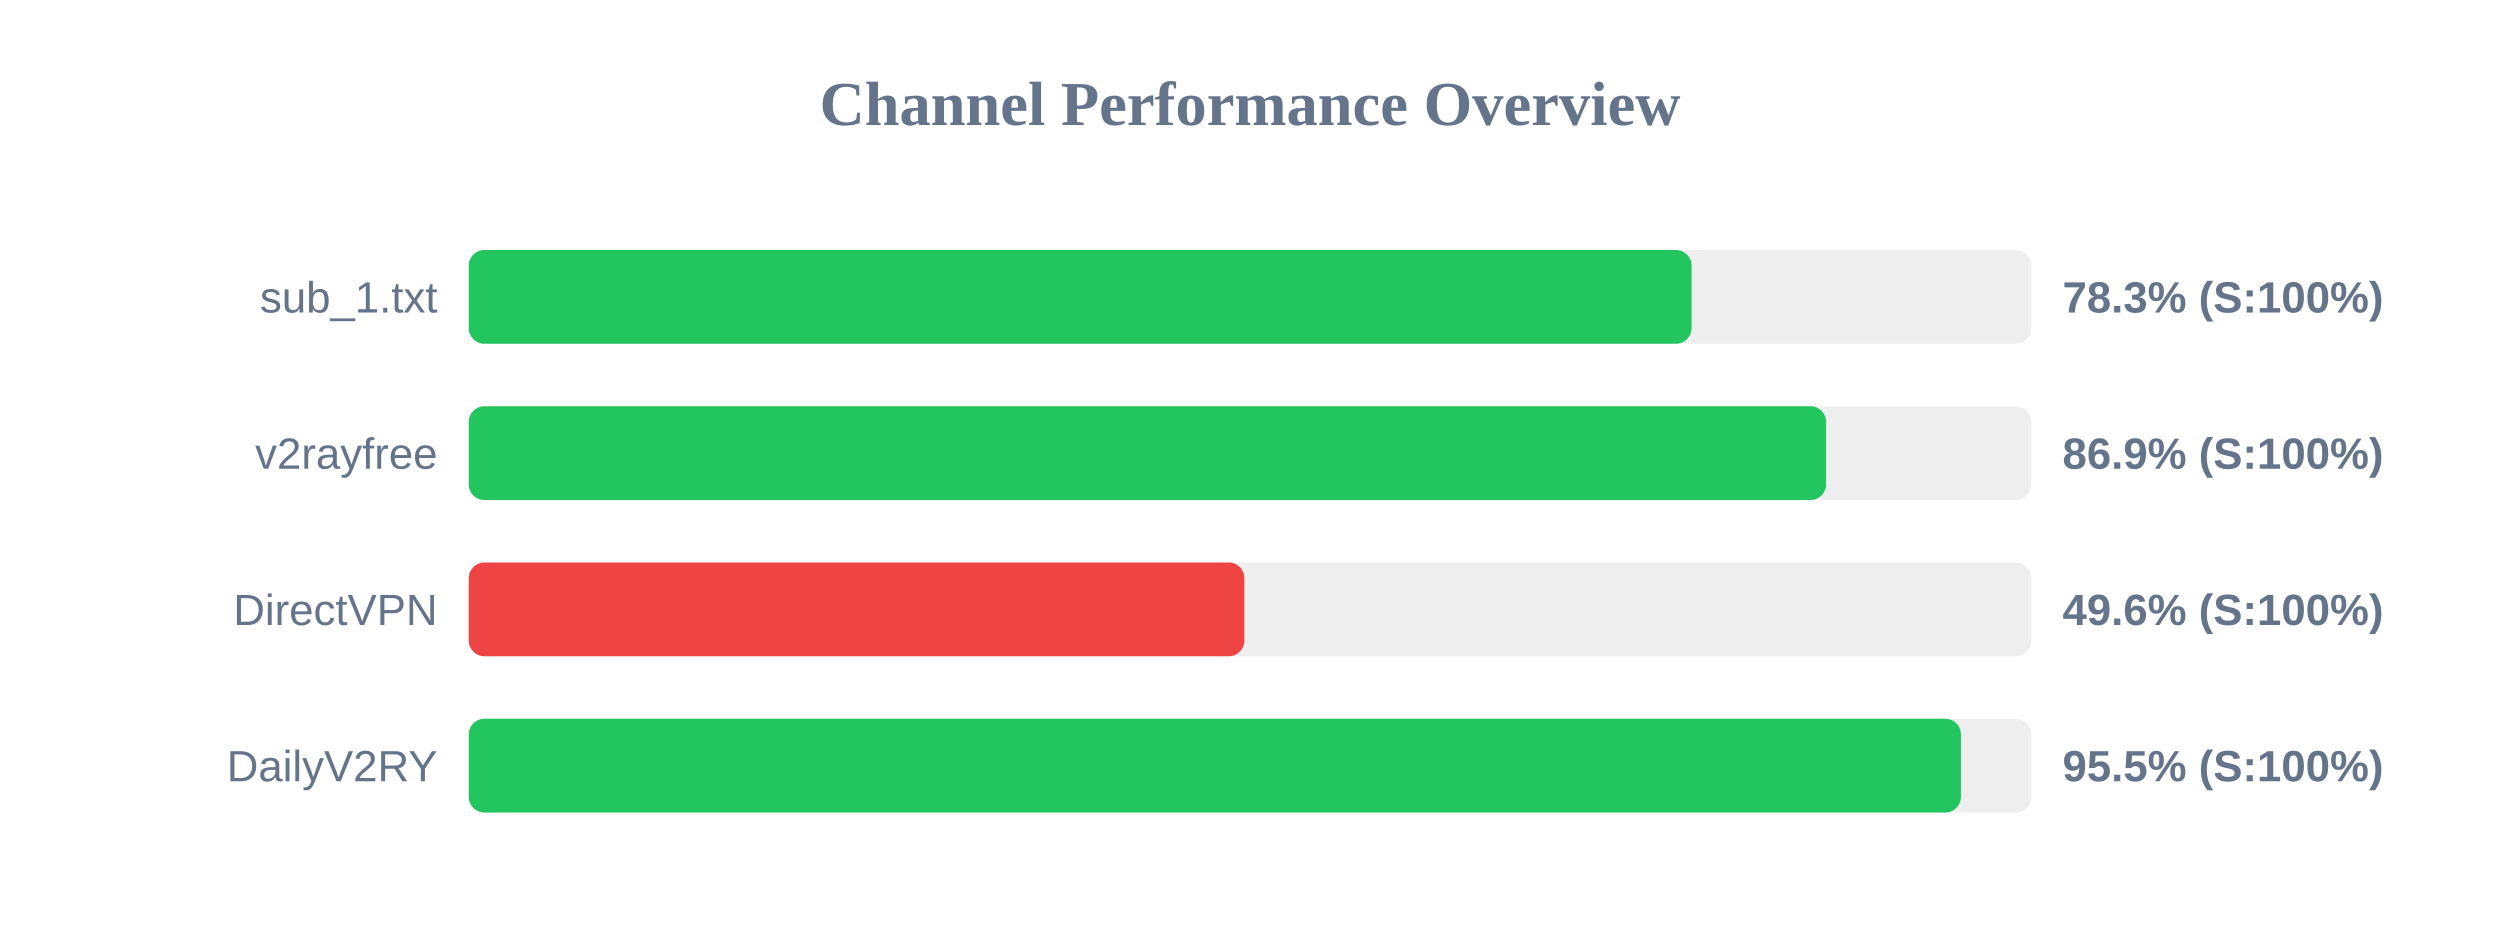
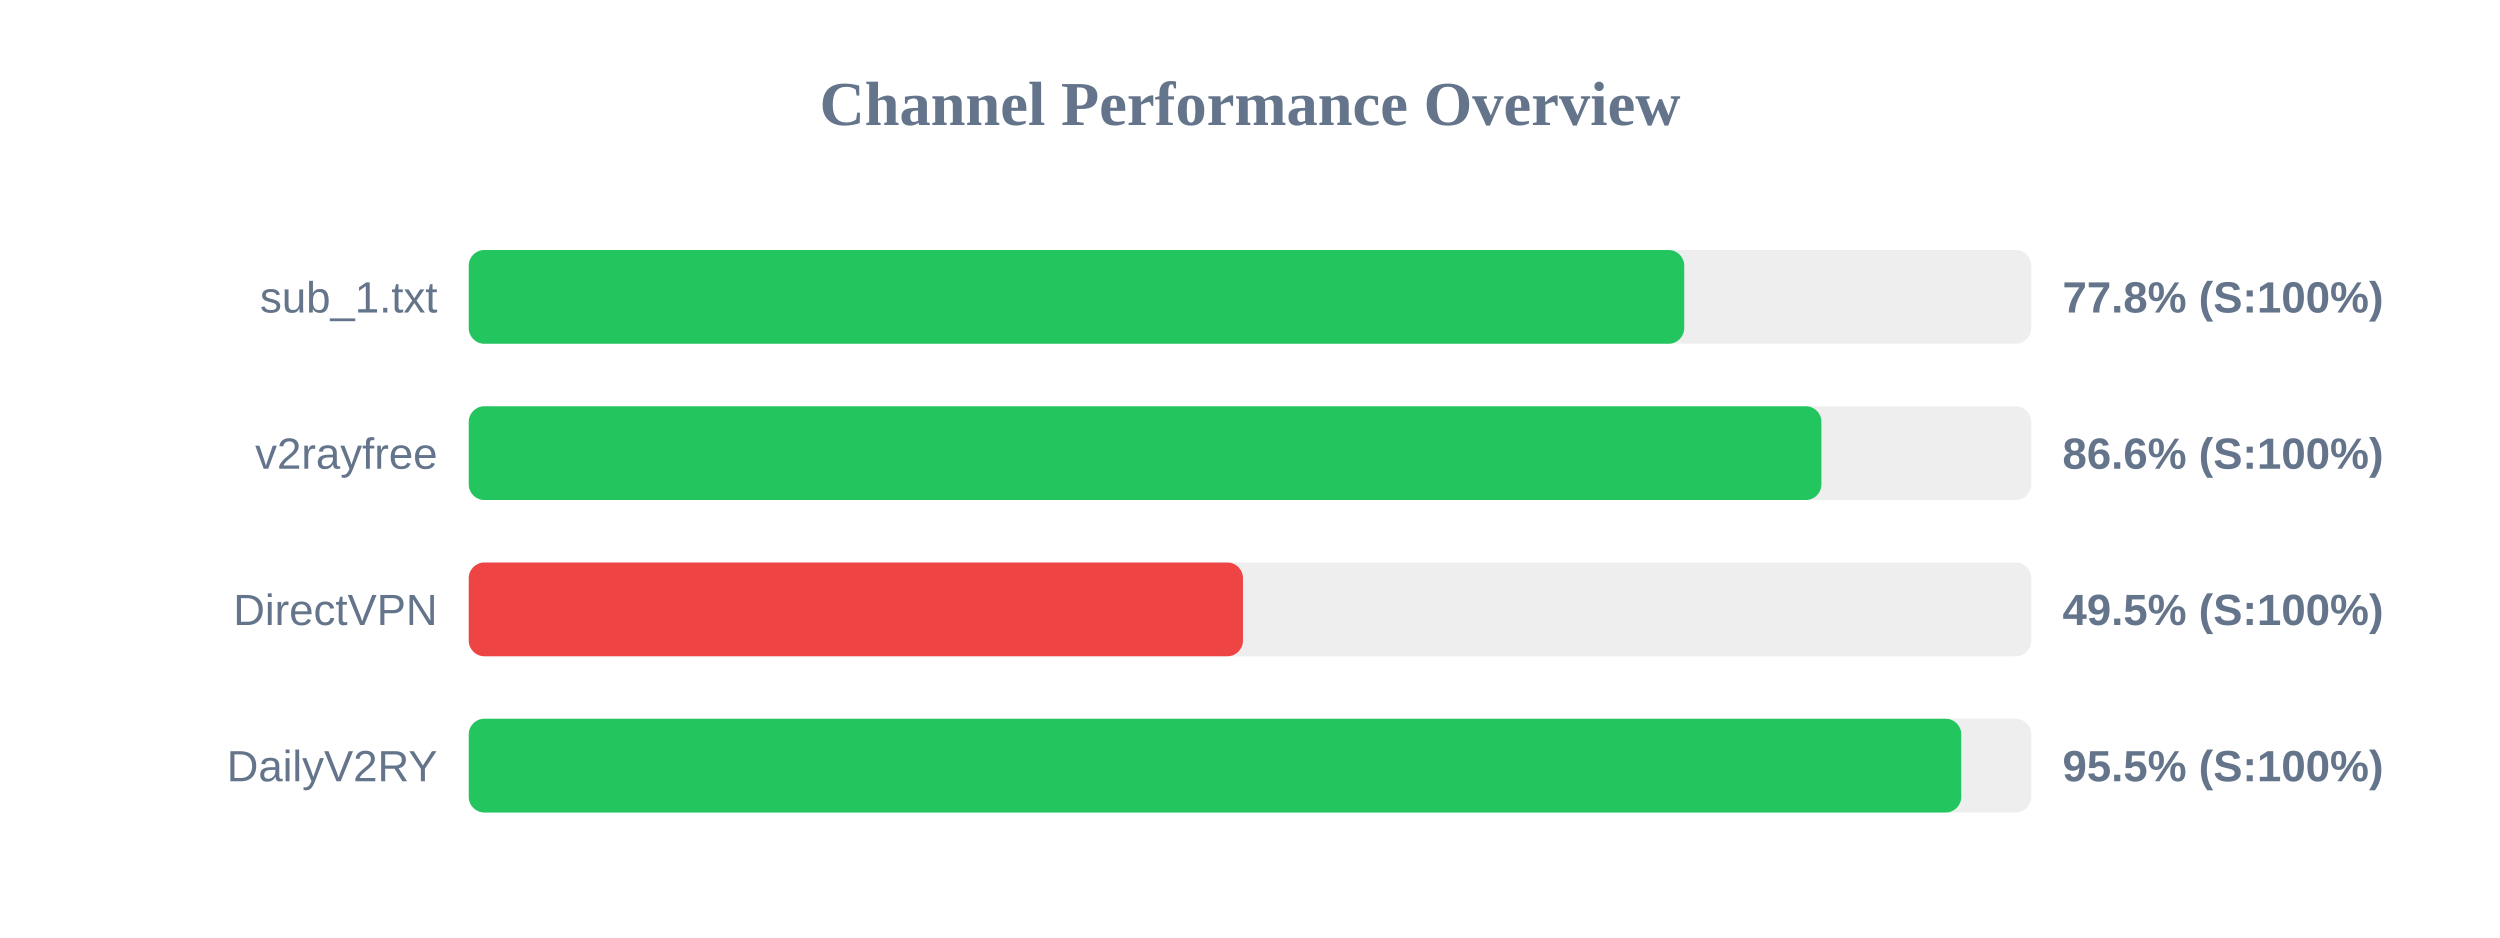
<svg xmlns="http://www.w3.org/2000/svg" width="800" height="300" version="1.1">
  <style>
        .row { font: 14px Arial; fill: #64748b; }
        .score { font: bold 14px Arial; fill: #64748b; }
    </style>
  <text x="400" y="40" text-anchor="middle" font-size="20px" font-weight="bold" fill="#64748b">Channel Performance Overview</text>
  <rect x="150" y="80" width="500" height="30" fill="#eee" rx="5" />
-   <rect x="150" y="80" width="391.3" height="30" fill="#22c55e" rx="5" />
+   <rect x="150" y="80" width="388.95" height="30" fill="#22c55e" rx="5" />
  <text x="140" y="100" text-anchor="end" class="row">sub_1.txt</text>
-   <text x="660" y="100" text-anchor="start" class="score">78.3% (S:100%)</text>
+   <text x="660" y="100" text-anchor="start" class="score">77.8% (S:100%)</text>
  <rect x="150" y="130" width="500" height="30" fill="#eee" rx="5" />
-   <rect x="150" y="130" width="434.35" height="30" fill="#22c55e" rx="5" />
+   <rect x="150" y="130" width="432.85" height="30" fill="#22c55e" rx="5" />
  <text x="140" y="150" text-anchor="end" class="row">v2rayfree</text>
-   <text x="660" y="150" text-anchor="start" class="score">86.9% (S:100%)</text>
+   <text x="660" y="150" text-anchor="start" class="score">86.6% (S:100%)</text>
  <rect x="150" y="180" width="500" height="30" fill="#eee" rx="5" />
-   <rect x="150" y="180" width="248.2" height="30" fill="#ef4444" rx="5" />
+   <rect x="150" y="180" width="247.75" height="30" fill="#ef4444" rx="5" />
  <text x="140" y="200" text-anchor="end" class="row">DirectVPN</text>
-   <text x="660" y="200" text-anchor="start" class="score">49.6% (S:100%)</text>
+   <text x="660" y="200" text-anchor="start" class="score">49.5% (S:100%)</text>
  <rect x="150" y="230" width="500" height="30" fill="#eee" rx="5" />
-   <rect x="150" y="230" width="477.5" height="30" fill="#22c55e" rx="5" />
+   <rect x="150" y="230" width="477.6" height="30" fill="#22c55e" rx="5" />
  <text x="140" y="250" text-anchor="end" class="row">DailyV2RY</text>
  <text x="660" y="250" text-anchor="start" class="score">95.5% (S:100%)</text>
</svg>
